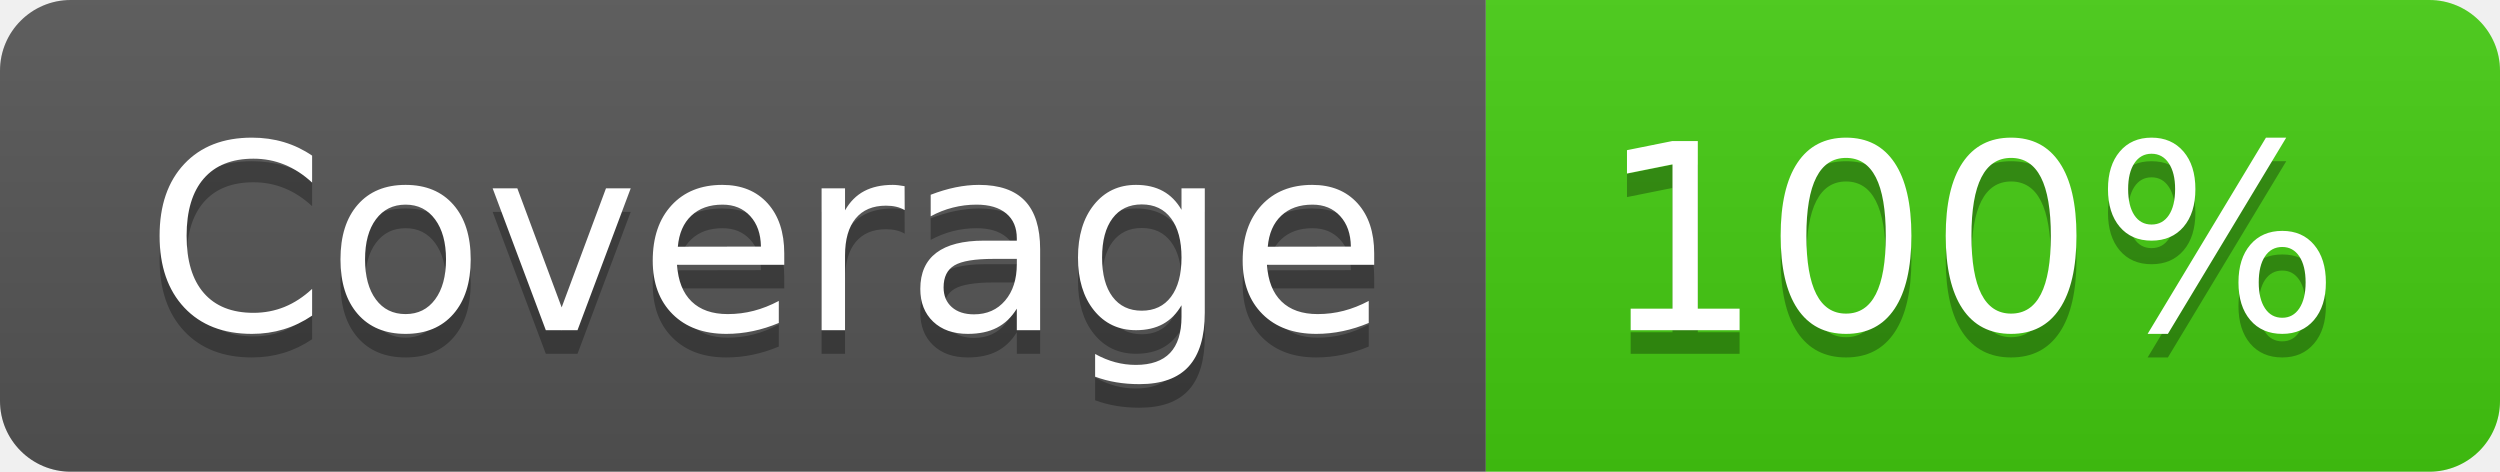
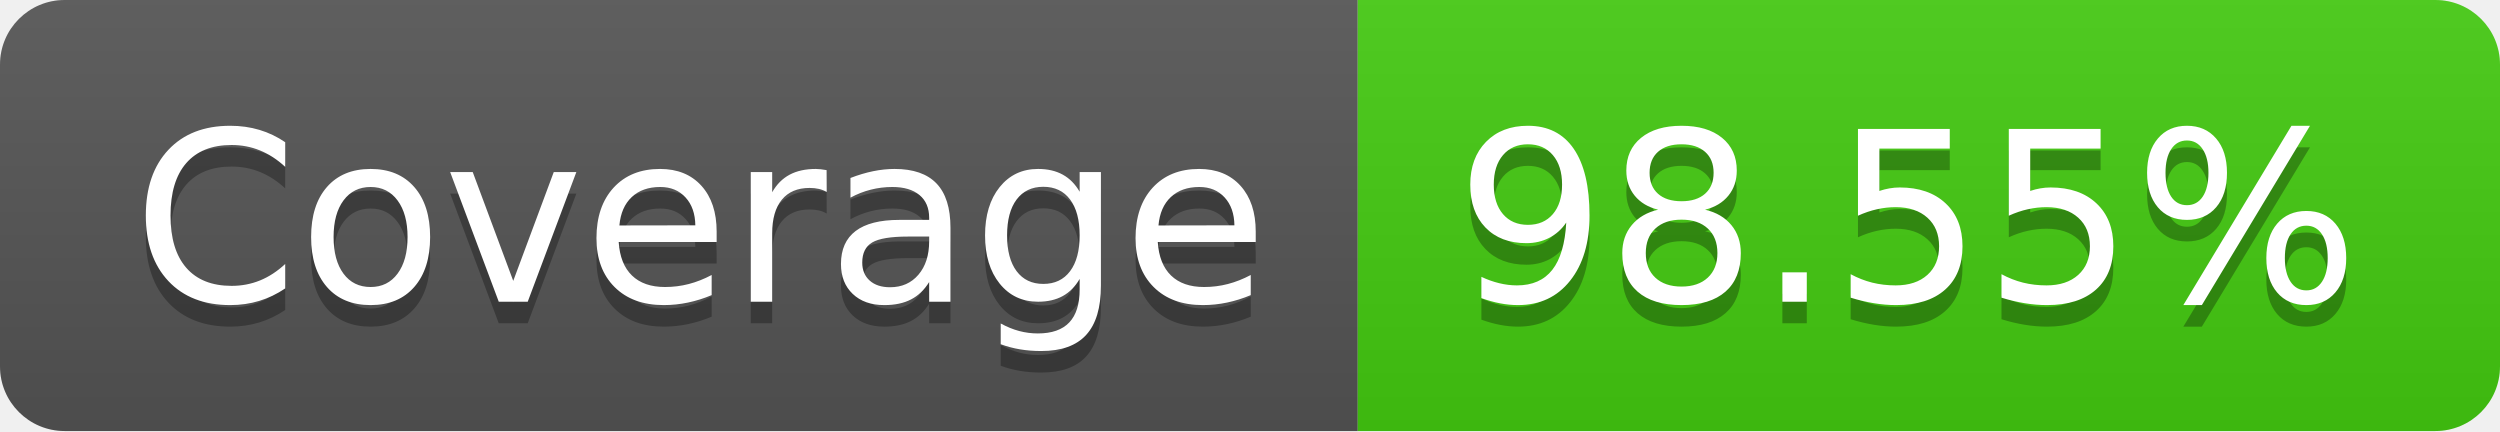
- <svg xmlns="http://www.w3.org/2000/svg" width="106" height="20" role="img" aria-label="Coverage: 100%">
+ <svg xmlns="http://www.w3.org/2000/svg" width="116" height="20" role="img" aria-label="Coverage: 98.55%">
  <linearGradient id="s" x2="0" y2="100%">
    <stop offset="0" stop-color="#bbb" stop-opacity=".1" />
    <stop offset="1" stop-opacity=".1" />
  </linearGradient>
  <clipPath id="r">
-     <rect width="106" height="20" rx="3" fill="#fff" />
+     <rect width="116" height="20" rx="3" fill="#fff" />
  </clipPath>
  <g clip-path="url(#r)">
    <rect width="63" height="20" fill="#555" />
-     <rect x="63" width="43" height="20" fill="#4c1" />
-     <rect width="106" height="20" fill="url(#s)" />
+     <rect x="63" width="53" height="20" fill="#4c1" />
+     <rect width="116" height="20" fill="url(#s)" />
  </g>
  <g fill="#fff" text-anchor="middle" font-family="Verdana,Geneva,DejaVu Sans,sans-serif" text-rendering="geometricPrecision" font-size="110">
    <text aria-hidden="true" x="325" y="150" fill="#010101" fill-opacity=".3" transform="scale(.1)" textLength="530">Coverage</text>
    <text x="325" y="140" transform="scale(.1)" fill="#fff" textLength="530">Coverage</text>
-     <text aria-hidden="true" x="835" y="150" fill="#010101" fill-opacity=".3" transform="scale(.1)" textLength="330">100%</text>
-     <text x="835" y="140" transform="scale(.1)" fill="#fff" textLength="330">100%</text>
+     <text aria-hidden="true" x="885" y="150" fill="#010101" fill-opacity=".3" transform="scale(.1)" textLength="430">98.55%</text>
+     <text x="885" y="140" transform="scale(.1)" fill="#fff" textLength="430">98.55%</text>
  </g>
</svg>
